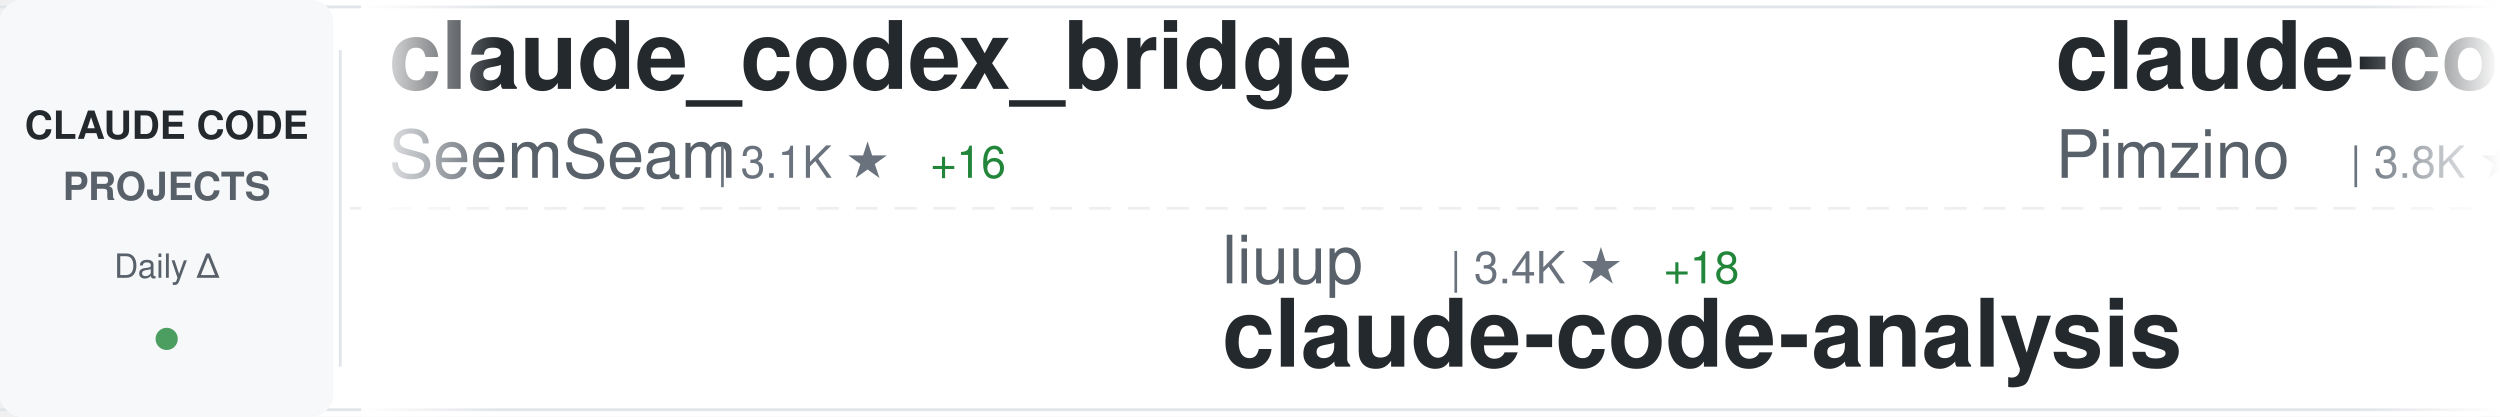
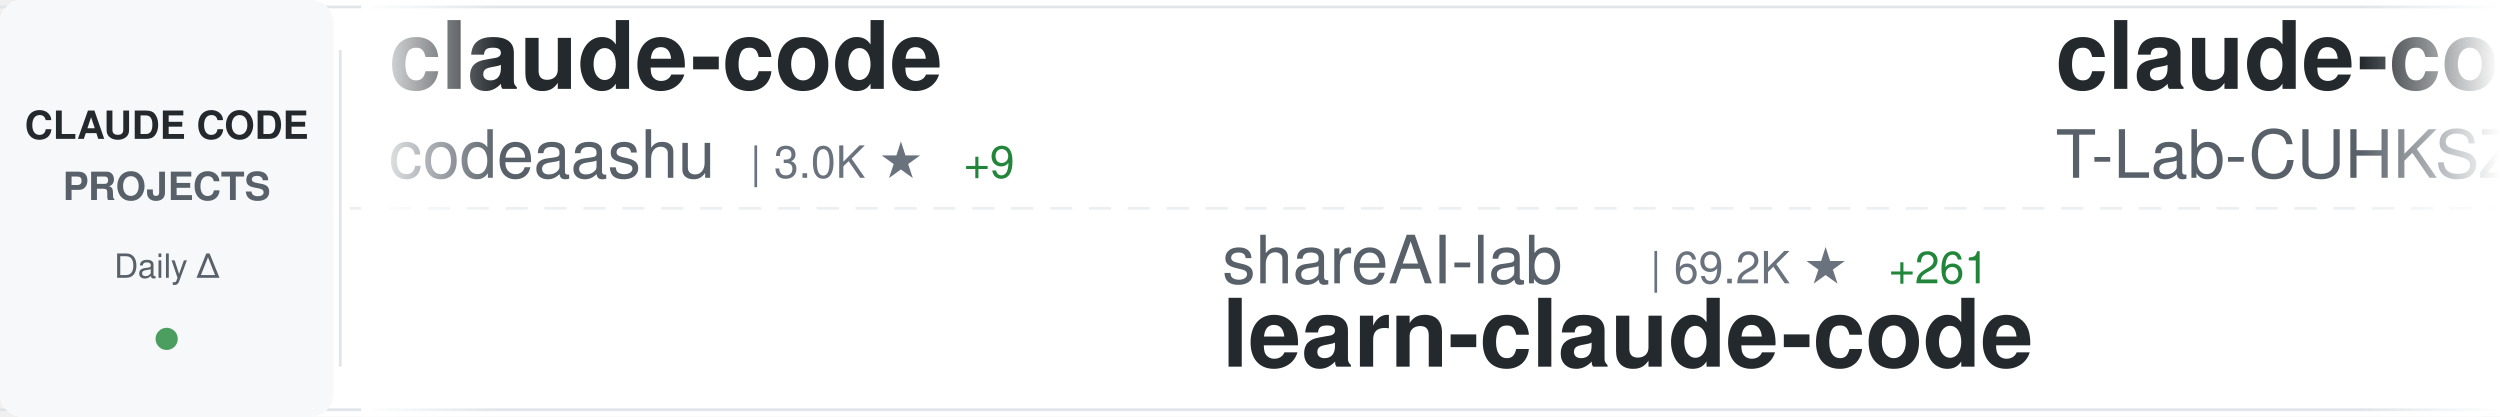
<svg xmlns="http://www.w3.org/2000/svg" width="900" height="150">
  <defs>
    <linearGradient id="awesomeLeftFade" x1="0%" y1="0%" x2="100%" y2="0%">
      <stop offset="0%" style="stop-color:#ffffff;stop-opacity:1" />
      <stop offset="100%" style="stop-color:#ffffff;stop-opacity:0" />
    </linearGradient>
    <linearGradient id="awesomeRightFade" x1="0%" y1="0%" x2="100%" y2="0%">
      <stop offset="0%" style="stop-color:#ffffff;stop-opacity:0" />
      <stop offset="100%" style="stop-color:#ffffff;stop-opacity:1" />
    </linearGradient>
  </defs>
  <rect width="900" height="150" fill="#ffffff" rx="8" />
  <rect x="0" y="2" width="900" height="1" fill="#e1e4e8" />
  <rect x="0" y="147" width="900" height="1" fill="#e1e4e8" />
  <line x1="0" y1="75" x2="900" y2="75" stroke="#e1e4e8" stroke-width="1" stroke-dasharray="8 6" opacity="0.6" />
  <rect x="0" y="0" width="120" height="150" fill="#f6f8fa" rx="8" />
  <text x="60" y="50" font-family="-apple-system, BlinkMacSystemFont, 'Segoe UI', Helvetica, Arial, sans-serif" font-size="14" font-weight="600" fill="#24292e" text-anchor="middle">CLAUDE CODE</text>
  <text x="60" y="72" font-family="-apple-system, BlinkMacSystemFont, 'Segoe UI', Helvetica, Arial, sans-serif" font-size="14" font-weight="600" fill="#586069" text-anchor="middle">PROJECTS</text>
  <text x="60" y="100" font-family="-apple-system, BlinkMacSystemFont, 'Segoe UI', Helvetica, Arial, sans-serif" font-size="12" font-weight="500" fill="#586069" text-anchor="middle">Daily Δ</text>
  <circle cx="60" cy="122" r="4" fill="#22863a" opacity="0.8" />
  <rect x="122" y="18" width="1" height="114" fill="#e1e4e8" />
  <clipPath id="awesomeTickerClip">
    <rect x="130" y="0" width="770" height="150" />
  </clipPath>
  <g clip-path="url(#awesomeTickerClip)">
    <g id="awesomeTickerItems">
      <animateTransform attributeName="transform" attributeType="XML" type="translate" from="0 0" to="-3000 0" dur="54s" repeatCount="indefinite" />
      <g transform="translate(0, 0)">
-         <text x="140" y="32" font-family="-apple-system, BlinkMacSystemFont, 'Segoe UI', Helvetica, Arial, sans-serif" font-size="34" font-weight="600" fill="#24292e">claude_codex_bridge</text>
-         <text x="140" y="64" font-family="-apple-system, BlinkMacSystemFont, 'Segoe UI', Helvetica, Arial, sans-serif" font-size="24" font-weight="400" fill="#586069">SeemSeam</text>
-         <text x="258" y="64" font-family="-apple-system, BlinkMacSystemFont, 'Segoe UI', Helvetica, Arial, sans-serif" font-size="16" font-weight="500" fill="#6a737d">| 3.1K ★</text>
-         <text x="335" y="64" font-family="-apple-system, BlinkMacSystemFont, 'Segoe UI', Helvetica, Arial, sans-serif" font-size="16" font-weight="500" fill="#22863a"> +16</text>
+         <text x="140" y="32" font-family="-apple-system, BlinkMacSystemFont, 'Segoe UI', Helvetica, Arial, sans-serif" font-size="34" font-weight="600" fill="#24292e">claude-code</text>
+         <text x="140" y="64" font-family="-apple-system, BlinkMacSystemFont, 'Segoe UI', Helvetica, Arial, sans-serif" font-size="24" font-weight="400" fill="#586069">codeaashu</text>
+         <text x="270" y="64" font-family="-apple-system, BlinkMacSystemFont, 'Segoe UI', Helvetica, Arial, sans-serif" font-size="16" font-weight="500" fill="#6a737d">| 3.0K ★</text>
+         <text x="347" y="64" font-family="-apple-system, BlinkMacSystemFont, 'Segoe UI', Helvetica, Arial, sans-serif" font-size="16" font-weight="500" fill="#22863a"> +9</text>
      </g>
      <g transform="translate(300, 0)">
-         <text x="140" y="102" font-family="-apple-system, BlinkMacSystemFont, 'Segoe UI', Helvetica, Arial, sans-serif" font-size="24" font-weight="400" fill="#586069">liuup</text>
-         <text x="222" y="102" font-family="-apple-system, BlinkMacSystemFont, 'Segoe UI', Helvetica, Arial, sans-serif" font-size="16" font-weight="500" fill="#6a737d">| 3.4K ★</text>
-         <text x="299" y="102" font-family="-apple-system, BlinkMacSystemFont, 'Segoe UI', Helvetica, Arial, sans-serif" font-size="16" font-weight="500" fill="#22863a"> +18</text>
-         <text x="140" y="132" font-family="-apple-system, BlinkMacSystemFont, 'Segoe UI', Helvetica, Arial, sans-serif" font-size="34" font-weight="600" fill="#24292e">claude-code-analysis</text>
+         <text x="140" y="102" font-family="-apple-system, BlinkMacSystemFont, 'Segoe UI', Helvetica, Arial, sans-serif" font-size="24" font-weight="400" fill="#586069">shareAI-lab</text>
+         <text x="294" y="102" font-family="-apple-system, BlinkMacSystemFont, 'Segoe UI', Helvetica, Arial, sans-serif" font-size="16" font-weight="500" fill="#6a737d">| 69.2K ★</text>
+         <text x="380" y="102" font-family="-apple-system, BlinkMacSystemFont, 'Segoe UI', Helvetica, Arial, sans-serif" font-size="16" font-weight="500" fill="#22863a"> +261</text>
+         <text x="140" y="132" font-family="-apple-system, BlinkMacSystemFont, 'Segoe UI', Helvetica, Arial, sans-serif" font-size="34" font-weight="600" fill="#24292e">learn-claude-code</text>
      </g>
      <g transform="translate(600, 0)">
-         <text x="140" y="32" font-family="-apple-system, BlinkMacSystemFont, 'Segoe UI', Helvetica, Arial, sans-serif" font-size="34" font-weight="600" fill="#24292e">claude-code-spec-workflo...</text>
-         <text x="140" y="64" font-family="-apple-system, BlinkMacSystemFont, 'Segoe UI', Helvetica, Arial, sans-serif" font-size="24" font-weight="400" fill="#586069">Pimzino</text>
-         <text x="246" y="64" font-family="-apple-system, BlinkMacSystemFont, 'Segoe UI', Helvetica, Arial, sans-serif" font-size="16" font-weight="500" fill="#6a737d">| 3.8K ★</text>
-         <text x="323" y="64" font-family="-apple-system, BlinkMacSystemFont, 'Segoe UI', Helvetica, Arial, sans-serif" font-size="16" font-weight="500" fill="#22863a"> +3</text>
+         <text x="140" y="32" font-family="-apple-system, BlinkMacSystemFont, 'Segoe UI', Helvetica, Arial, sans-serif" font-size="34" font-weight="600" fill="#24292e">claude-code</text>
+         <text x="140" y="64" font-family="-apple-system, BlinkMacSystemFont, 'Segoe UI', Helvetica, Arial, sans-serif" font-size="24" font-weight="400" fill="#586069">T-Lab-CUHKSZ</text>
+         <text x="306" y="64" font-family="-apple-system, BlinkMacSystemFont, 'Segoe UI', Helvetica, Arial, sans-serif" font-size="16" font-weight="500" fill="#6a737d">| 321 ★</text>
      </g>
      <g transform="translate(900, 0)">
        <text x="140" y="102" font-family="-apple-system, BlinkMacSystemFont, 'Segoe UI', Helvetica, Arial, sans-serif" font-size="24" font-weight="400" fill="#586069">multica-ai</text>
-         <text x="282" y="102" font-family="-apple-system, BlinkMacSystemFont, 'Segoe UI', Helvetica, Arial, sans-serif" font-size="16" font-weight="500" fill="#6a737d">| 184.9K ★</text>
-         <text x="377" y="102" font-family="-apple-system, BlinkMacSystemFont, 'Segoe UI', Helvetica, Arial, sans-serif" font-size="16" font-weight="500" fill="#22863a"> +576</text>
+         <text x="282" y="102" font-family="-apple-system, BlinkMacSystemFont, 'Segoe UI', Helvetica, Arial, sans-serif" font-size="16" font-weight="500" fill="#6a737d">| 185.1K ★</text>
+         <text x="377" y="102" font-family="-apple-system, BlinkMacSystemFont, 'Segoe UI', Helvetica, Arial, sans-serif" font-size="16" font-weight="500" fill="#22863a"> +580</text>
        <text x="140" y="132" font-family="-apple-system, BlinkMacSystemFont, 'Segoe UI', Helvetica, Arial, sans-serif" font-size="34" font-weight="600" fill="#24292e">andrej-karpathy-skills</text>
      </g>
      <g transform="translate(1200, 0)">
        <text x="140" y="32" font-family="-apple-system, BlinkMacSystemFont, 'Segoe UI', Helvetica, Arial, sans-serif" font-size="34" font-weight="600" fill="#24292e">claude-code</text>
-         <text x="140" y="64" font-family="-apple-system, BlinkMacSystemFont, 'Segoe UI', Helvetica, Arial, sans-serif" font-size="24" font-weight="400" fill="#586069">yasasbanukaofficial</text>
-         <text x="390" y="64" font-family="-apple-system, BlinkMacSystemFont, 'Segoe UI', Helvetica, Arial, sans-serif" font-size="16" font-weight="500" fill="#6a737d">| 3.6K ★</text>
-         <text x="467" y="64" font-family="-apple-system, BlinkMacSystemFont, 'Segoe UI', Helvetica, Arial, sans-serif" font-size="16" font-weight="500" fill="#22863a"> +4</text>
+         <text x="140" y="64" font-family="-apple-system, BlinkMacSystemFont, 'Segoe UI', Helvetica, Arial, sans-serif" font-size="24" font-weight="400" fill="#586069">tanbiralam</text>
+         <text x="282" y="64" font-family="-apple-system, BlinkMacSystemFont, 'Segoe UI', Helvetica, Arial, sans-serif" font-size="16" font-weight="500" fill="#6a737d">| 2.0K ★</text>
+         <text x="359" y="64" font-family="-apple-system, BlinkMacSystemFont, 'Segoe UI', Helvetica, Arial, sans-serif" font-size="16" font-weight="500" fill="#22863a"> +9</text>
      </g>
      <g transform="translate(1500, 0)">
-         <text x="140" y="102" font-family="-apple-system, BlinkMacSystemFont, 'Segoe UI', Helvetica, Arial, sans-serif" font-size="24" font-weight="400" fill="#586069">pengchengneo</text>
-         <text x="306" y="102" font-family="-apple-system, BlinkMacSystemFont, 'Segoe UI', Helvetica, Arial, sans-serif" font-size="16" font-weight="500" fill="#6a737d">| 1.6K ★</text>
-         <text x="383" y="102" font-family="-apple-system, BlinkMacSystemFont, 'Segoe UI', Helvetica, Arial, sans-serif" font-size="16" font-weight="500" fill="#22863a"> +5</text>
-         <text x="140" y="132" font-family="-apple-system, BlinkMacSystemFont, 'Segoe UI', Helvetica, Arial, sans-serif" font-size="34" font-weight="600" fill="#24292e">Claude-Code</text>
+         <text x="140" y="102" font-family="-apple-system, BlinkMacSystemFont, 'Segoe UI', Helvetica, Arial, sans-serif" font-size="24" font-weight="400" fill="#586069">edmund-io</text>
+         <text x="270" y="102" font-family="-apple-system, BlinkMacSystemFont, 'Segoe UI', Helvetica, Arial, sans-serif" font-size="16" font-weight="500" fill="#6a737d">| 1.5K ★</text>
+         <text x="140" y="132" font-family="-apple-system, BlinkMacSystemFont, 'Segoe UI', Helvetica, Arial, sans-serif" font-size="34" font-weight="600" fill="#24292e">edmunds-claude-code</text>
      </g>
      <g transform="translate(1800, 0)">
-         <text x="140" y="32" font-family="-apple-system, BlinkMacSystemFont, 'Segoe UI', Helvetica, Arial, sans-serif" font-size="34" font-weight="600" fill="#24292e">claude-code-proxy</text>
-         <text x="140" y="64" font-family="-apple-system, BlinkMacSystemFont, 'Segoe UI', Helvetica, Arial, sans-serif" font-size="24" font-weight="400" fill="#586069">1rgs</text>
-         <text x="210" y="64" font-family="-apple-system, BlinkMacSystemFont, 'Segoe UI', Helvetica, Arial, sans-serif" font-size="16" font-weight="500" fill="#6a737d">| 3.7K ★</text>
-         <text x="287" y="64" font-family="-apple-system, BlinkMacSystemFont, 'Segoe UI', Helvetica, Arial, sans-serif" font-size="16" font-weight="500" fill="#22863a"> +5</text>
+         <text x="140" y="32" font-family="-apple-system, BlinkMacSystemFont, 'Segoe UI', Helvetica, Arial, sans-serif" font-size="34" font-weight="600" fill="#24292e">claude-code-plugins-plus...</text>
+         <text x="140" y="64" font-family="-apple-system, BlinkMacSystemFont, 'Segoe UI', Helvetica, Arial, sans-serif" font-size="24" font-weight="400" fill="#586069">jeremylongshore</text>
+         <text x="342" y="64" font-family="-apple-system, BlinkMacSystemFont, 'Segoe UI', Helvetica, Arial, sans-serif" font-size="16" font-weight="500" fill="#6a737d">| 2.5K ★</text>
+         <text x="419" y="64" font-family="-apple-system, BlinkMacSystemFont, 'Segoe UI', Helvetica, Arial, sans-serif" font-size="16" font-weight="500" fill="#22863a"> +4</text>
      </g>
      <g transform="translate(2100, 0)">
-         <text x="140" y="102" font-family="-apple-system, BlinkMacSystemFont, 'Segoe UI', Helvetica, Arial, sans-serif" font-size="24" font-weight="400" fill="#586069">anthropics</text>
-         <text x="282" y="102" font-family="-apple-system, BlinkMacSystemFont, 'Segoe UI', Helvetica, Arial, sans-serif" font-size="16" font-weight="500" fill="#6a737d">| 156.9K ★</text>
-         <text x="377" y="102" font-family="-apple-system, BlinkMacSystemFont, 'Segoe UI', Helvetica, Arial, sans-serif" font-size="16" font-weight="500" fill="#22863a"> +370</text>
-         <text x="140" y="132" font-family="-apple-system, BlinkMacSystemFont, 'Segoe UI', Helvetica, Arial, sans-serif" font-size="34" font-weight="600" fill="#24292e">skills</text>
+         <text x="140" y="102" font-family="-apple-system, BlinkMacSystemFont, 'Segoe UI', Helvetica, Arial, sans-serif" font-size="24" font-weight="400" fill="#586069">diet103</text>
+         <text x="246" y="102" font-family="-apple-system, BlinkMacSystemFont, 'Segoe UI', Helvetica, Arial, sans-serif" font-size="16" font-weight="500" fill="#6a737d">| 9.7K ★</text>
+         <text x="323" y="102" font-family="-apple-system, BlinkMacSystemFont, 'Segoe UI', Helvetica, Arial, sans-serif" font-size="16" font-weight="500" fill="#22863a"> +4</text>
+         <text x="140" y="132" font-family="-apple-system, BlinkMacSystemFont, 'Segoe UI', Helvetica, Arial, sans-serif" font-size="34" font-weight="600" fill="#24292e">claude-code-infrastructu...</text>
      </g>
      <g transform="translate(2400, 0)">
-         <text x="140" y="32" font-family="-apple-system, BlinkMacSystemFont, 'Segoe UI', Helvetica, Arial, sans-serif" font-size="34" font-weight="600" fill="#24292e">claude-code-my-workflow</text>
-         <text x="140" y="64" font-family="-apple-system, BlinkMacSystemFont, 'Segoe UI', Helvetica, Arial, sans-serif" font-size="24" font-weight="400" fill="#586069">pedrohcgs</text>
-         <text x="270" y="64" font-family="-apple-system, BlinkMacSystemFont, 'Segoe UI', Helvetica, Arial, sans-serif" font-size="16" font-weight="500" fill="#6a737d">| 1.3K ★</text>
-         <text x="347" y="64" font-family="-apple-system, BlinkMacSystemFont, 'Segoe UI', Helvetica, Arial, sans-serif" font-size="16" font-weight="500" fill="#22863a"> +3</text>
+         <text x="140" y="32" font-family="-apple-system, BlinkMacSystemFont, 'Segoe UI', Helvetica, Arial, sans-serif" font-size="34" font-weight="600" fill="#24292e">claude-code-best-practic...</text>
+         <text x="140" y="64" font-family="-apple-system, BlinkMacSystemFont, 'Segoe UI', Helvetica, Arial, sans-serif" font-size="24" font-weight="400" fill="#586069">shanraisshan</text>
+         <text x="306" y="64" font-family="-apple-system, BlinkMacSystemFont, 'Segoe UI', Helvetica, Arial, sans-serif" font-size="16" font-weight="500" fill="#6a737d">| 61.7K ★</text>
+         <text x="392" y="64" font-family="-apple-system, BlinkMacSystemFont, 'Segoe UI', Helvetica, Arial, sans-serif" font-size="16" font-weight="500" fill="#22863a"> +109</text>
      </g>
      <g transform="translate(2700, 0)">
-         <text x="140" y="102" font-family="-apple-system, BlinkMacSystemFont, 'Segoe UI', Helvetica, Arial, sans-serif" font-size="24" font-weight="400" fill="#586069">anthropics</text>
-         <text x="282" y="102" font-family="-apple-system, BlinkMacSystemFont, 'Segoe UI', Helvetica, Arial, sans-serif" font-size="16" font-weight="500" fill="#6a737d">| 5.4K ★</text>
-         <text x="359" y="102" font-family="-apple-system, BlinkMacSystemFont, 'Segoe UI', Helvetica, Arial, sans-serif" font-size="16" font-weight="500" fill="#22863a"> +17</text>
-         <text x="140" y="132" font-family="-apple-system, BlinkMacSystemFont, 'Segoe UI', Helvetica, Arial, sans-serif" font-size="34" font-weight="600" fill="#24292e">claude-code-security-rev...</text>
+         <text x="140" y="102" font-family="-apple-system, BlinkMacSystemFont, 'Segoe UI', Helvetica, Arial, sans-serif" font-size="24" font-weight="400" fill="#586069">carlvellotti</text>
+         <text x="306" y="102" font-family="-apple-system, BlinkMacSystemFont, 'Segoe UI', Helvetica, Arial, sans-serif" font-size="16" font-weight="500" fill="#6a737d">| 2.1K ★</text>
+         <text x="383" y="102" font-family="-apple-system, BlinkMacSystemFont, 'Segoe UI', Helvetica, Arial, sans-serif" font-size="16" font-weight="500" fill="#22863a"> +2</text>
+         <text x="140" y="132" font-family="-apple-system, BlinkMacSystemFont, 'Segoe UI', Helvetica, Arial, sans-serif" font-size="34" font-weight="600" fill="#24292e">claude-code-pm-course</text>
      </g>
      <g transform="translate(3000, 0)">
-         <text x="140" y="32" font-family="-apple-system, BlinkMacSystemFont, 'Segoe UI', Helvetica, Arial, sans-serif" font-size="34" font-weight="600" fill="#24292e">claude_codex_bridge</text>
-         <text x="140" y="64" font-family="-apple-system, BlinkMacSystemFont, 'Segoe UI', Helvetica, Arial, sans-serif" font-size="24" font-weight="400" fill="#586069">SeemSeam</text>
-         <text x="258" y="64" font-family="-apple-system, BlinkMacSystemFont, 'Segoe UI', Helvetica, Arial, sans-serif" font-size="16" font-weight="500" fill="#6a737d">| 3.1K ★</text>
-         <text x="335" y="64" font-family="-apple-system, BlinkMacSystemFont, 'Segoe UI', Helvetica, Arial, sans-serif" font-size="16" font-weight="500" fill="#22863a"> +16</text>
+         <text x="140" y="32" font-family="-apple-system, BlinkMacSystemFont, 'Segoe UI', Helvetica, Arial, sans-serif" font-size="34" font-weight="600" fill="#24292e">claude-code</text>
+         <text x="140" y="64" font-family="-apple-system, BlinkMacSystemFont, 'Segoe UI', Helvetica, Arial, sans-serif" font-size="24" font-weight="400" fill="#586069">codeaashu</text>
+         <text x="270" y="64" font-family="-apple-system, BlinkMacSystemFont, 'Segoe UI', Helvetica, Arial, sans-serif" font-size="16" font-weight="500" fill="#6a737d">| 3.0K ★</text>
+         <text x="347" y="64" font-family="-apple-system, BlinkMacSystemFont, 'Segoe UI', Helvetica, Arial, sans-serif" font-size="16" font-weight="500" fill="#22863a"> +9</text>
      </g>
      <g transform="translate(3300, 0)">
-         <text x="140" y="102" font-family="-apple-system, BlinkMacSystemFont, 'Segoe UI', Helvetica, Arial, sans-serif" font-size="24" font-weight="400" fill="#586069">liuup</text>
-         <text x="222" y="102" font-family="-apple-system, BlinkMacSystemFont, 'Segoe UI', Helvetica, Arial, sans-serif" font-size="16" font-weight="500" fill="#6a737d">| 3.4K ★</text>
-         <text x="299" y="102" font-family="-apple-system, BlinkMacSystemFont, 'Segoe UI', Helvetica, Arial, sans-serif" font-size="16" font-weight="500" fill="#22863a"> +18</text>
-         <text x="140" y="132" font-family="-apple-system, BlinkMacSystemFont, 'Segoe UI', Helvetica, Arial, sans-serif" font-size="34" font-weight="600" fill="#24292e">claude-code-analysis</text>
+         <text x="140" y="102" font-family="-apple-system, BlinkMacSystemFont, 'Segoe UI', Helvetica, Arial, sans-serif" font-size="24" font-weight="400" fill="#586069">shareAI-lab</text>
+         <text x="294" y="102" font-family="-apple-system, BlinkMacSystemFont, 'Segoe UI', Helvetica, Arial, sans-serif" font-size="16" font-weight="500" fill="#6a737d">| 69.2K ★</text>
+         <text x="380" y="102" font-family="-apple-system, BlinkMacSystemFont, 'Segoe UI', Helvetica, Arial, sans-serif" font-size="16" font-weight="500" fill="#22863a"> +261</text>
+         <text x="140" y="132" font-family="-apple-system, BlinkMacSystemFont, 'Segoe UI', Helvetica, Arial, sans-serif" font-size="34" font-weight="600" fill="#24292e">learn-claude-code</text>
      </g>
      <g transform="translate(3600, 0)">
-         <text x="140" y="32" font-family="-apple-system, BlinkMacSystemFont, 'Segoe UI', Helvetica, Arial, sans-serif" font-size="34" font-weight="600" fill="#24292e">claude-code-spec-workflo...</text>
-         <text x="140" y="64" font-family="-apple-system, BlinkMacSystemFont, 'Segoe UI', Helvetica, Arial, sans-serif" font-size="24" font-weight="400" fill="#586069">Pimzino</text>
-         <text x="246" y="64" font-family="-apple-system, BlinkMacSystemFont, 'Segoe UI', Helvetica, Arial, sans-serif" font-size="16" font-weight="500" fill="#6a737d">| 3.8K ★</text>
-         <text x="323" y="64" font-family="-apple-system, BlinkMacSystemFont, 'Segoe UI', Helvetica, Arial, sans-serif" font-size="16" font-weight="500" fill="#22863a"> +3</text>
+         <text x="140" y="32" font-family="-apple-system, BlinkMacSystemFont, 'Segoe UI', Helvetica, Arial, sans-serif" font-size="34" font-weight="600" fill="#24292e">claude-code</text>
+         <text x="140" y="64" font-family="-apple-system, BlinkMacSystemFont, 'Segoe UI', Helvetica, Arial, sans-serif" font-size="24" font-weight="400" fill="#586069">T-Lab-CUHKSZ</text>
+         <text x="306" y="64" font-family="-apple-system, BlinkMacSystemFont, 'Segoe UI', Helvetica, Arial, sans-serif" font-size="16" font-weight="500" fill="#6a737d">| 321 ★</text>
      </g>
      <g transform="translate(3900, 0)">
        <text x="140" y="102" font-family="-apple-system, BlinkMacSystemFont, 'Segoe UI', Helvetica, Arial, sans-serif" font-size="24" font-weight="400" fill="#586069">multica-ai</text>
-         <text x="282" y="102" font-family="-apple-system, BlinkMacSystemFont, 'Segoe UI', Helvetica, Arial, sans-serif" font-size="16" font-weight="500" fill="#6a737d">| 184.9K ★</text>
-         <text x="377" y="102" font-family="-apple-system, BlinkMacSystemFont, 'Segoe UI', Helvetica, Arial, sans-serif" font-size="16" font-weight="500" fill="#22863a"> +576</text>
+         <text x="282" y="102" font-family="-apple-system, BlinkMacSystemFont, 'Segoe UI', Helvetica, Arial, sans-serif" font-size="16" font-weight="500" fill="#6a737d">| 185.1K ★</text>
+         <text x="377" y="102" font-family="-apple-system, BlinkMacSystemFont, 'Segoe UI', Helvetica, Arial, sans-serif" font-size="16" font-weight="500" fill="#22863a"> +580</text>
        <text x="140" y="132" font-family="-apple-system, BlinkMacSystemFont, 'Segoe UI', Helvetica, Arial, sans-serif" font-size="34" font-weight="600" fill="#24292e">andrej-karpathy-skills</text>
      </g>
    </g>
  </g>
  <rect x="130" y="0" width="50" height="150" fill="url(#awesomeLeftFade)" />
  <rect x="850" y="0" width="50" height="150" fill="url(#awesomeRightFade)" />
</svg>
